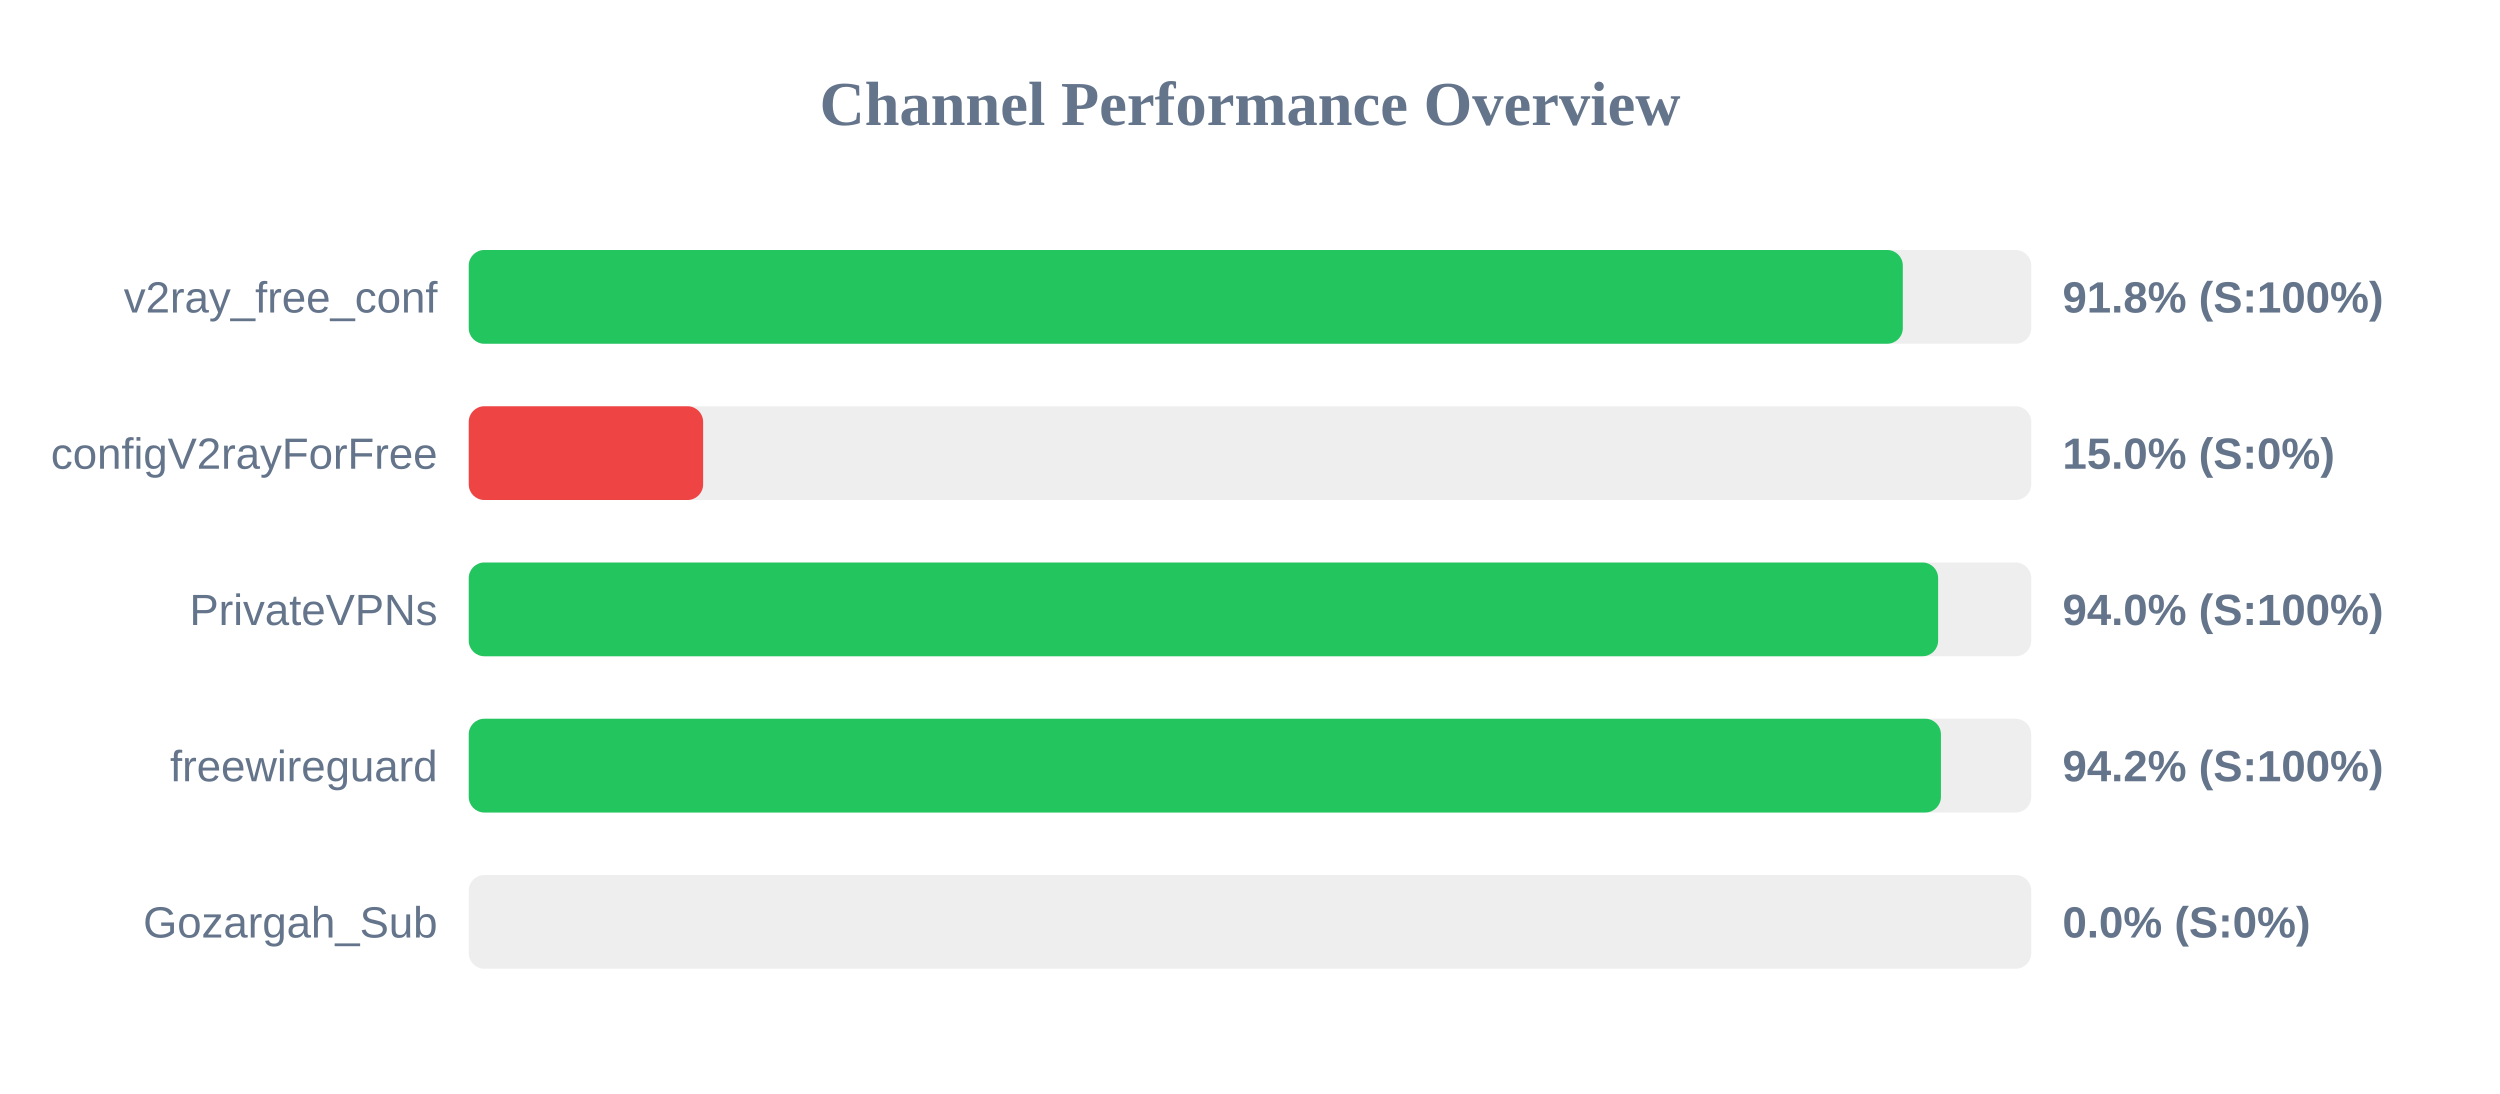
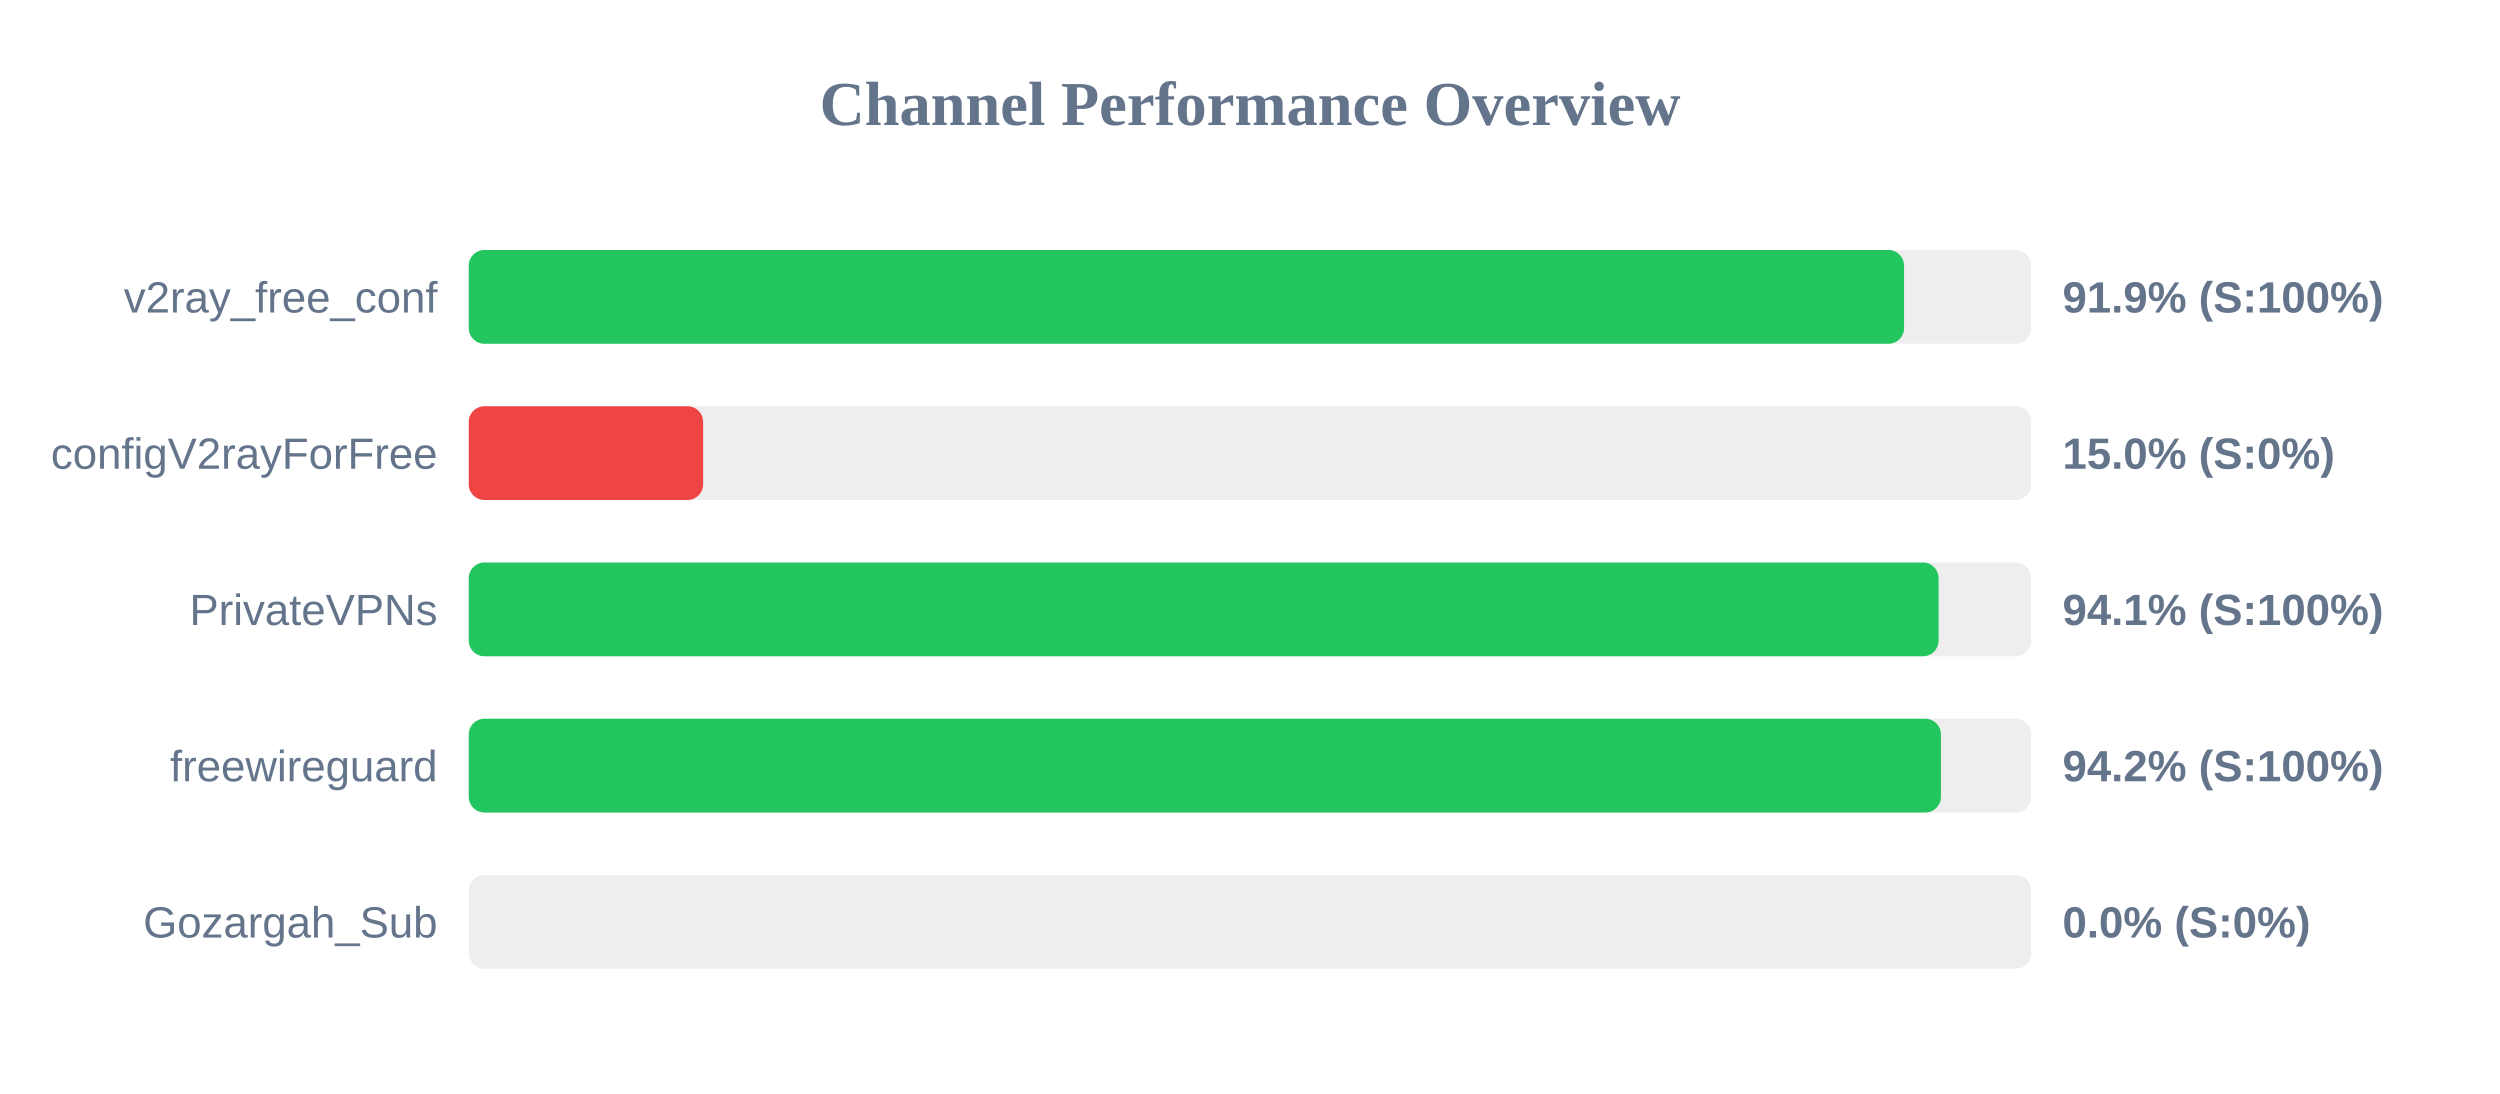
<svg xmlns="http://www.w3.org/2000/svg" width="800" height="350" version="1.1">
  <style>
        .row { font: 14px Arial; fill: #64748b; }
        .score { font: bold 14px Arial; fill: #64748b; }
    </style>
  <text x="400" y="40" text-anchor="middle" font-size="20px" font-weight="bold" fill="#64748b">Channel Performance Overview</text>
  <rect x="150" y="80" width="500" height="30" fill="#eee" rx="5" />
-   <rect x="150" y="80" width="458.9" height="30" fill="#22c55e" rx="5" />
+   <rect x="150" y="80" width="459.3" height="30" fill="#22c55e" rx="5" />
  <text x="140" y="100" text-anchor="end" class="row">v2ray_free_conf</text>
-   <text x="660" y="100" text-anchor="start" class="score">91.8% (S:100%)</text>
+   <text x="660" y="100" text-anchor="start" class="score">91.9% (S:100%)</text>
  <rect x="150" y="130" width="500" height="30" fill="#eee" rx="5" />
  <rect x="150" y="130" width="75.0" height="30" fill="#ef4444" rx="5" />
  <text x="140" y="150" text-anchor="end" class="row">configV2rayForFree</text>
  <text x="660" y="150" text-anchor="start" class="score">15.0% (S:0%)</text>
  <rect x="150" y="180" width="500" height="30" fill="#eee" rx="5" />
-   <rect x="150" y="180" width="470.2" height="30" fill="#22c55e" rx="5" />
+   <rect x="150" y="180" width="470.35" height="30" fill="#22c55e" rx="5" />
  <text x="140" y="200" text-anchor="end" class="row">PrivateVPNs</text>
-   <text x="660" y="200" text-anchor="start" class="score">94.0% (S:100%)</text>
+   <text x="660" y="200" text-anchor="start" class="score">94.1% (S:100%)</text>
  <rect x="150" y="230" width="500" height="30" fill="#eee" rx="5" />
  <rect x="150" y="230" width="471.1" height="30" fill="#22c55e" rx="5" />
  <text x="140" y="250" text-anchor="end" class="row">freewireguard</text>
  <text x="660" y="250" text-anchor="start" class="score">94.2% (S:100%)</text>
  <rect x="150" y="280" width="500" height="30" fill="#eee" rx="5" />
  <rect x="150" y="280" width="0.0" height="30" fill="#ef4444" rx="5" />
  <text x="140" y="300" text-anchor="end" class="row">Gozargah_Sub</text>
  <text x="660" y="300" text-anchor="start" class="score">0.0% (S:0%)</text>
</svg>
